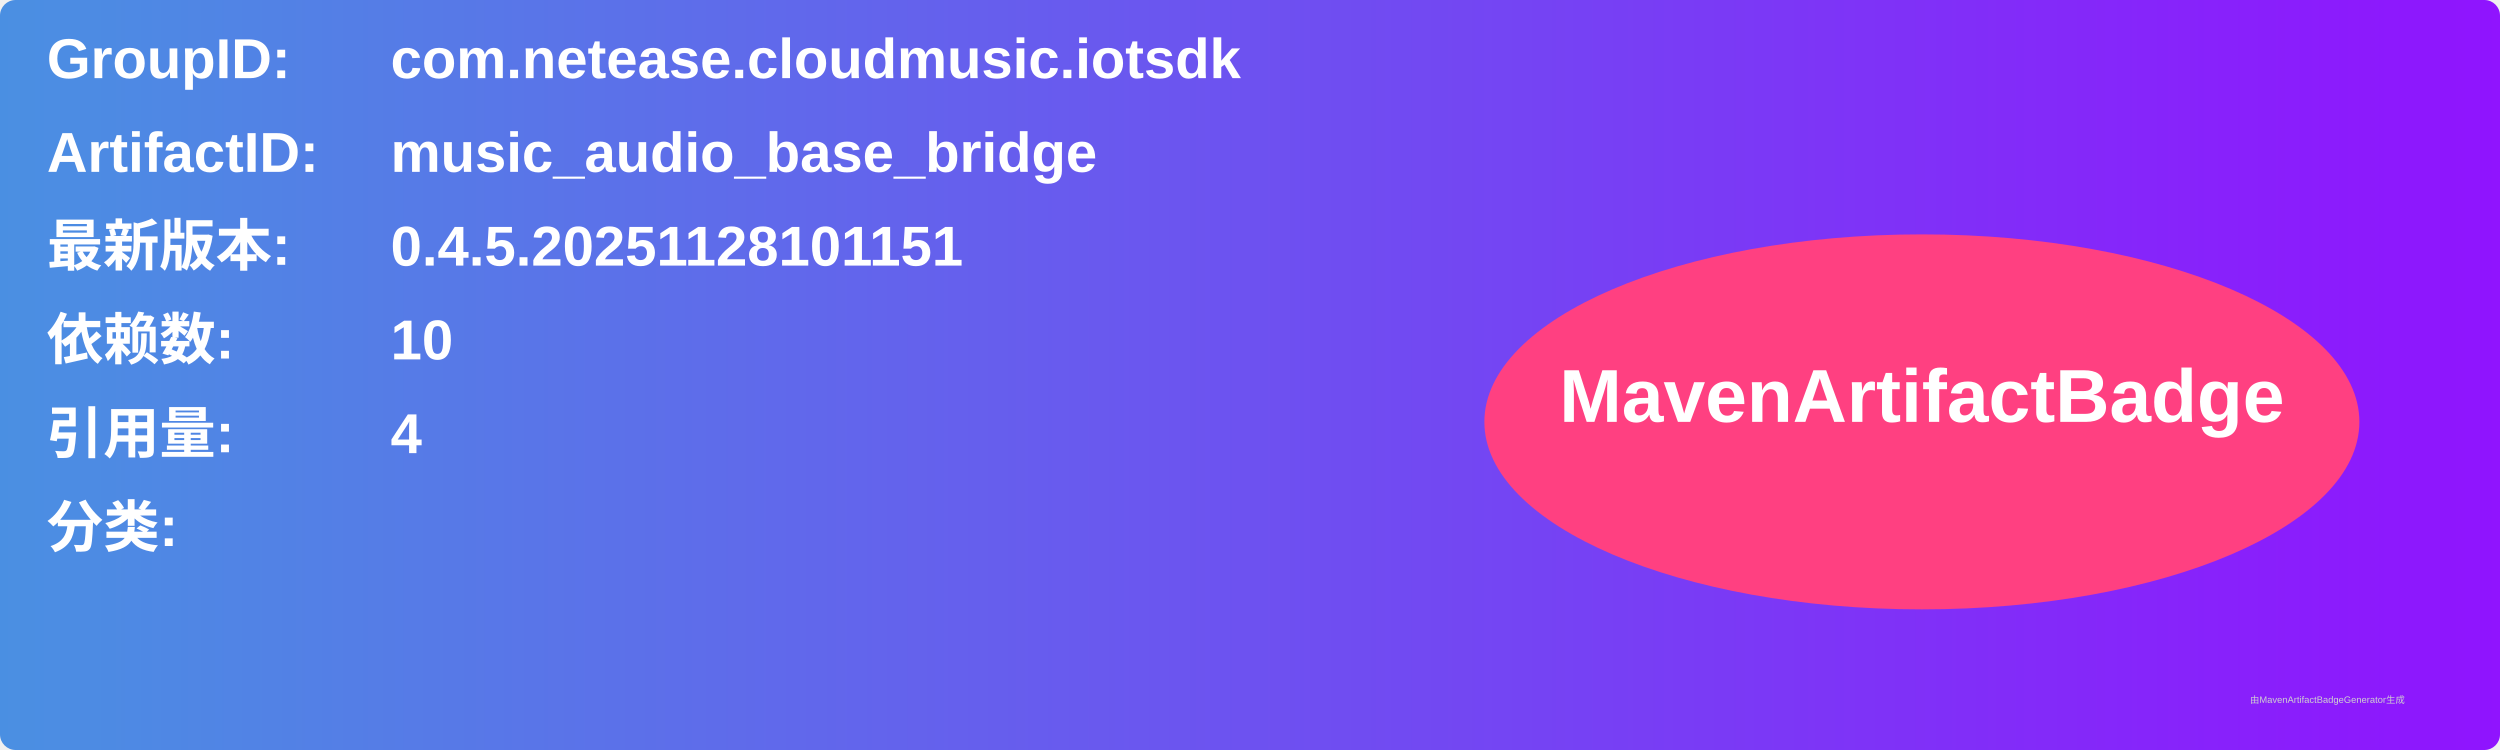
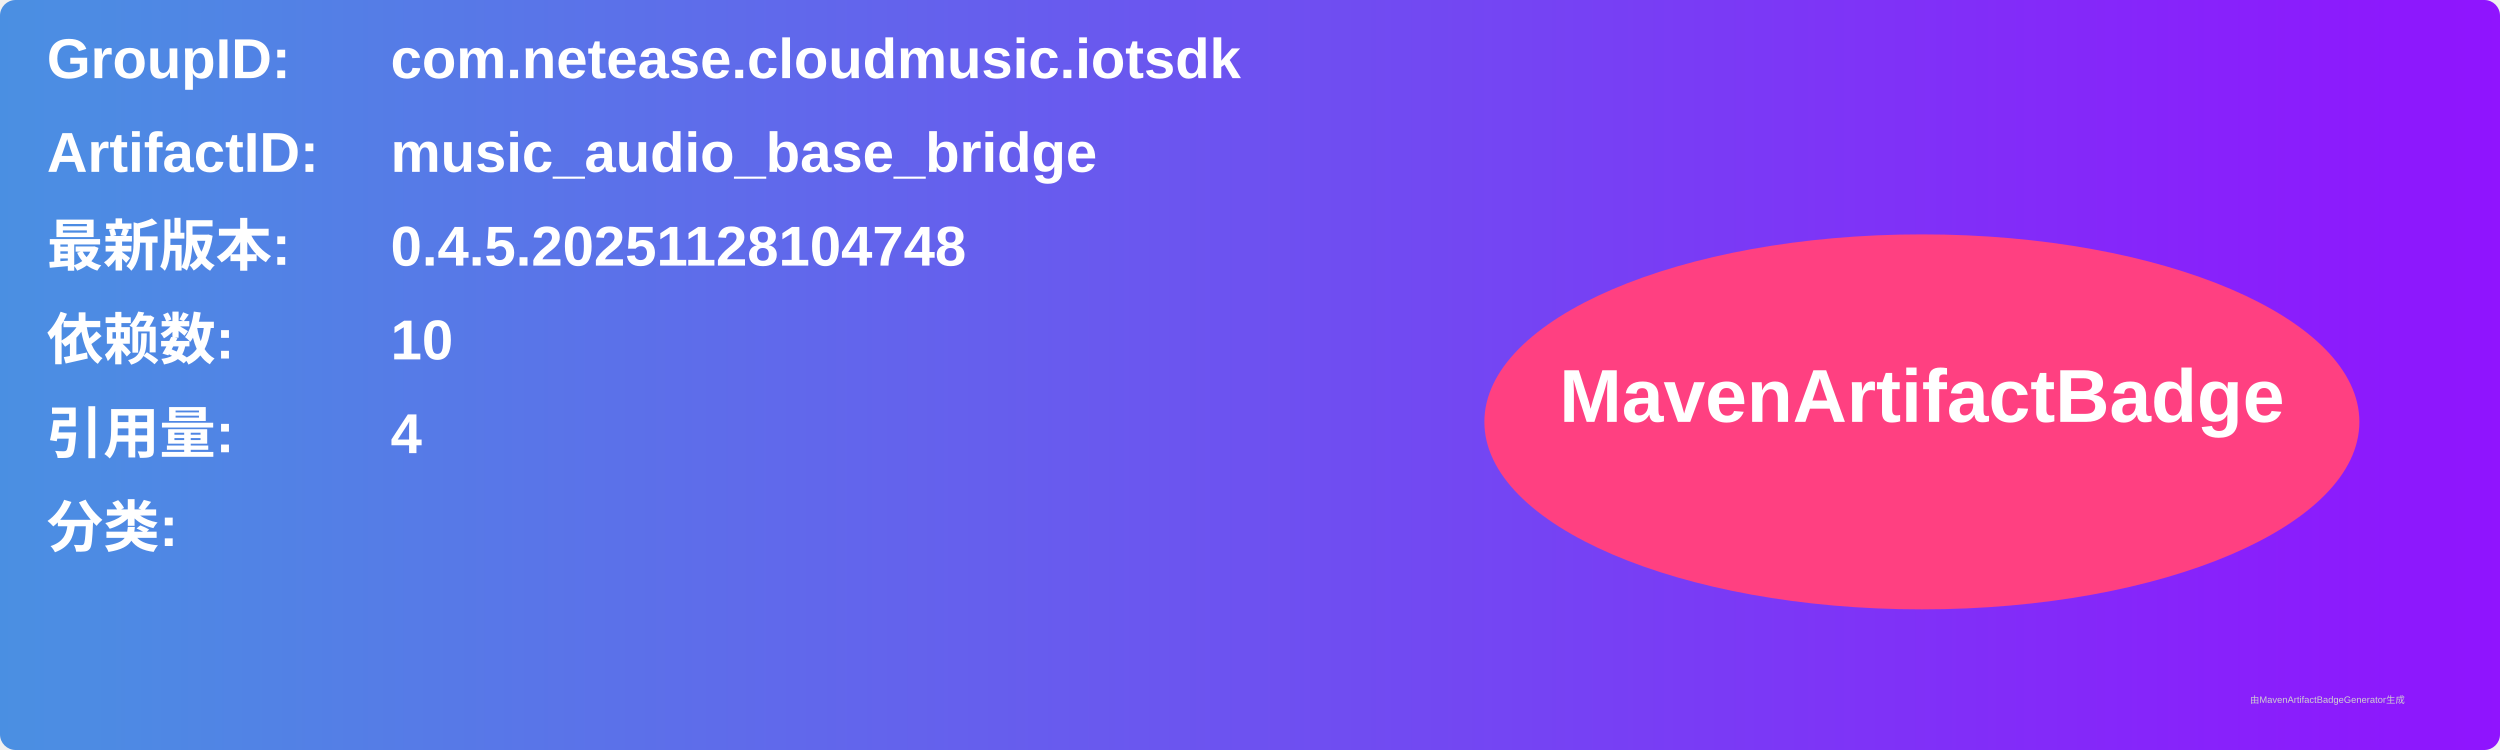
<svg xmlns="http://www.w3.org/2000/svg" width="800" height="240" viewBox="0 0 800 240">
  <linearGradient id="grad" x1="0%" y1="0%" x2="100%" y2="0%">
    <stop offset="0%" stop-color="#4a90e2" />
    <stop offset="100%" stop-color="#9013fe" />
  </linearGradient>
  <rect width="100%" height="100%" rx="5" ry="5" fill="url(#grad)" />
  <g transform="translate(15, 15)">
    <text x="0" y="10" font-family="Arial" font-size="18" fill="white" font-weight="bold" width="260">GroupID:</text>
    <text x="110" y="10" font-family="Arial" font-size="18" fill="white" font-weight="bold" width="460">com.netease.cloudmusic.iotsdk</text>
    <text x="0" y="40" font-family="Arial" font-size="18" fill="white" font-weight="bold" width="260">ArtifactID:</text>
    <text x="110" y="40" font-family="Arial" font-size="18" fill="white" font-weight="bold" width="460">music_audio_base_bridge</text>
    <text x="0" y="70" font-family="Arial" font-size="18" fill="white" font-weight="bold">最新版本:</text>
    <text x="110" y="70" font-family="Arial" font-size="18" fill="white" font-weight="bold">
-       <tspan font-weight="bold">0.4.5.20251128101151</tspan>
+       <tspan font-weight="bold">0.4.5.20251128104748</tspan>
    </text>
    <text x="0" y="100" font-family="Arial" font-size="18" fill="white" font-weight="bold">依赖数: </text>
    <text x="110" y="100" font-family="Arial" font-size="18" fill="white">
      <tspan font-weight="bold">10</tspan>
    </text>
    <text x="0" y="130" font-family="Arial" font-size="18" fill="white" font-weight="bold">引用量: </text>
    <text x="110" y="130" font-family="Arial" font-size="18" fill="white">
      <tspan font-weight="bold">4</tspan>
    </text>
    <text x="0" y="160" font-family="Arial" font-size="18" fill="white" font-weight="bold">分类:</text>
    <text x="10" y="190" font-family="Arial" font-size="10" fill="white">
      <tspan font-weight="bold" />
    </text>
    <ellipse cx="600" cy="120" rx="140" ry="60" fill="#ff4081" />
    <text x="600" y="120" text-anchor="middle" font-family="Arial" font-size="24" fill="white" font-weight="bold">MavenArtifactBadge</text>
  </g>
  <text x="720" y="225" font-family="Arial" font-size="3" fill="#d0d0d0">由MavenArtifactBadgeGenerator生成</text>
</svg>
